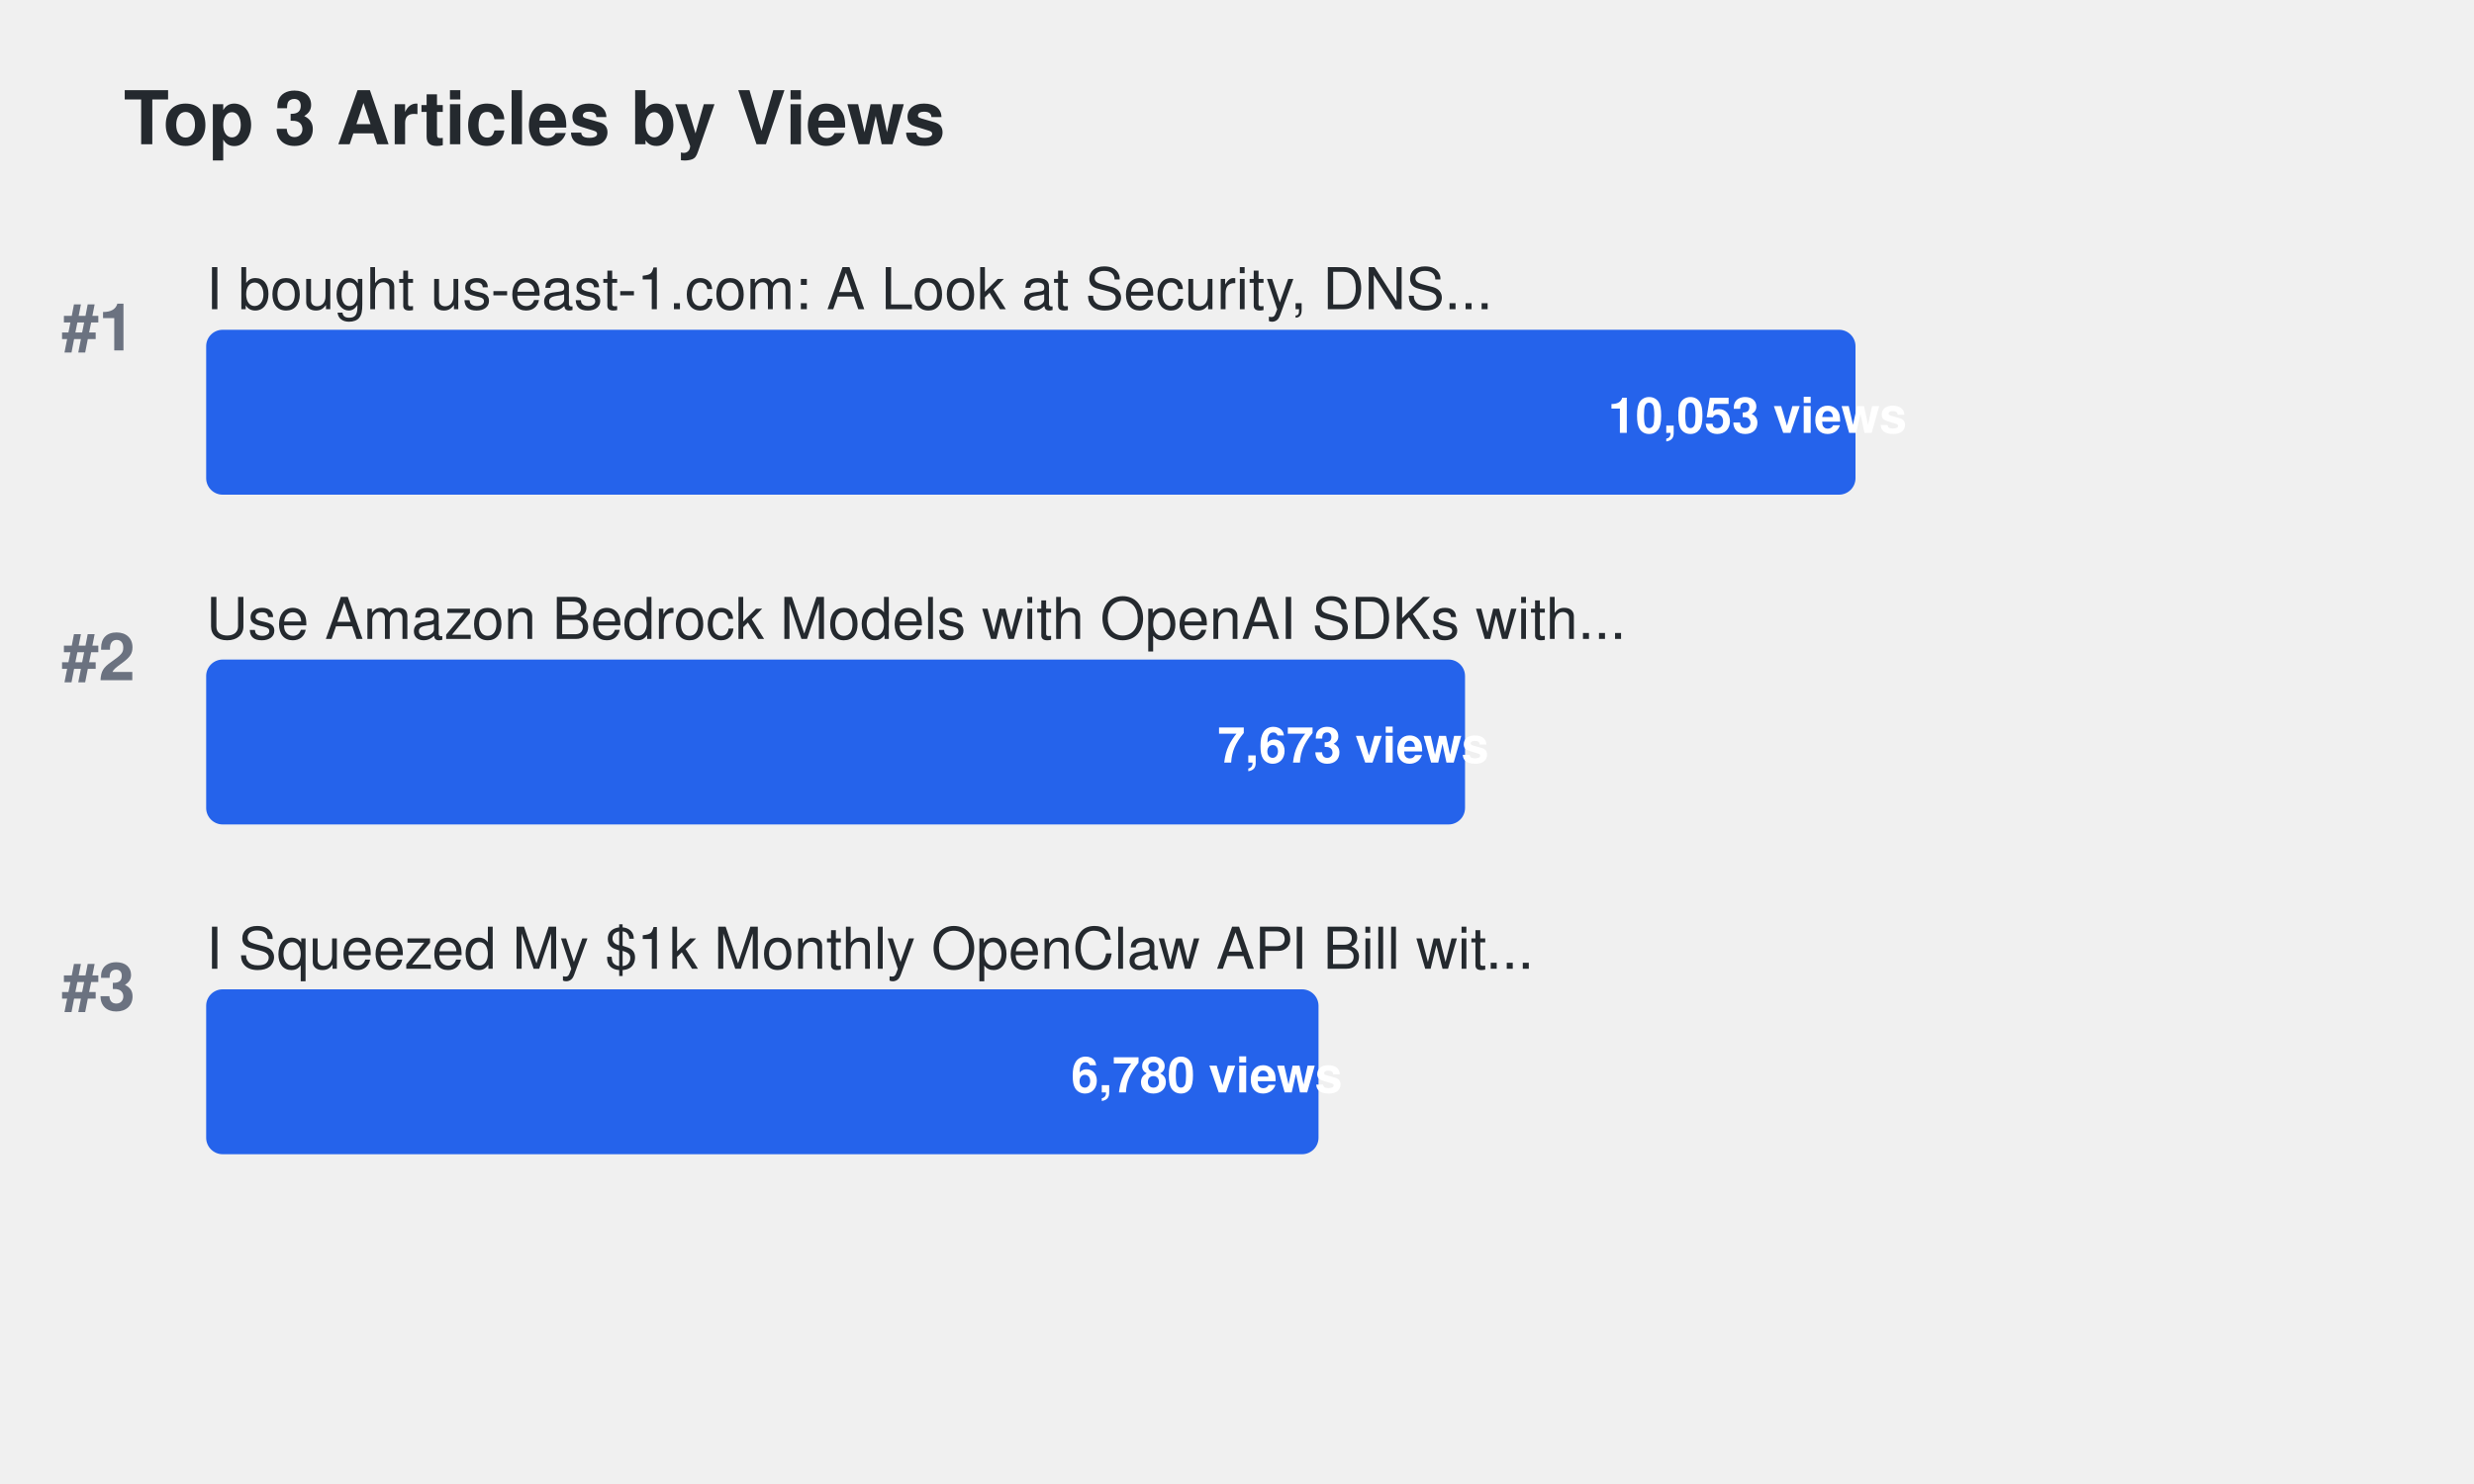
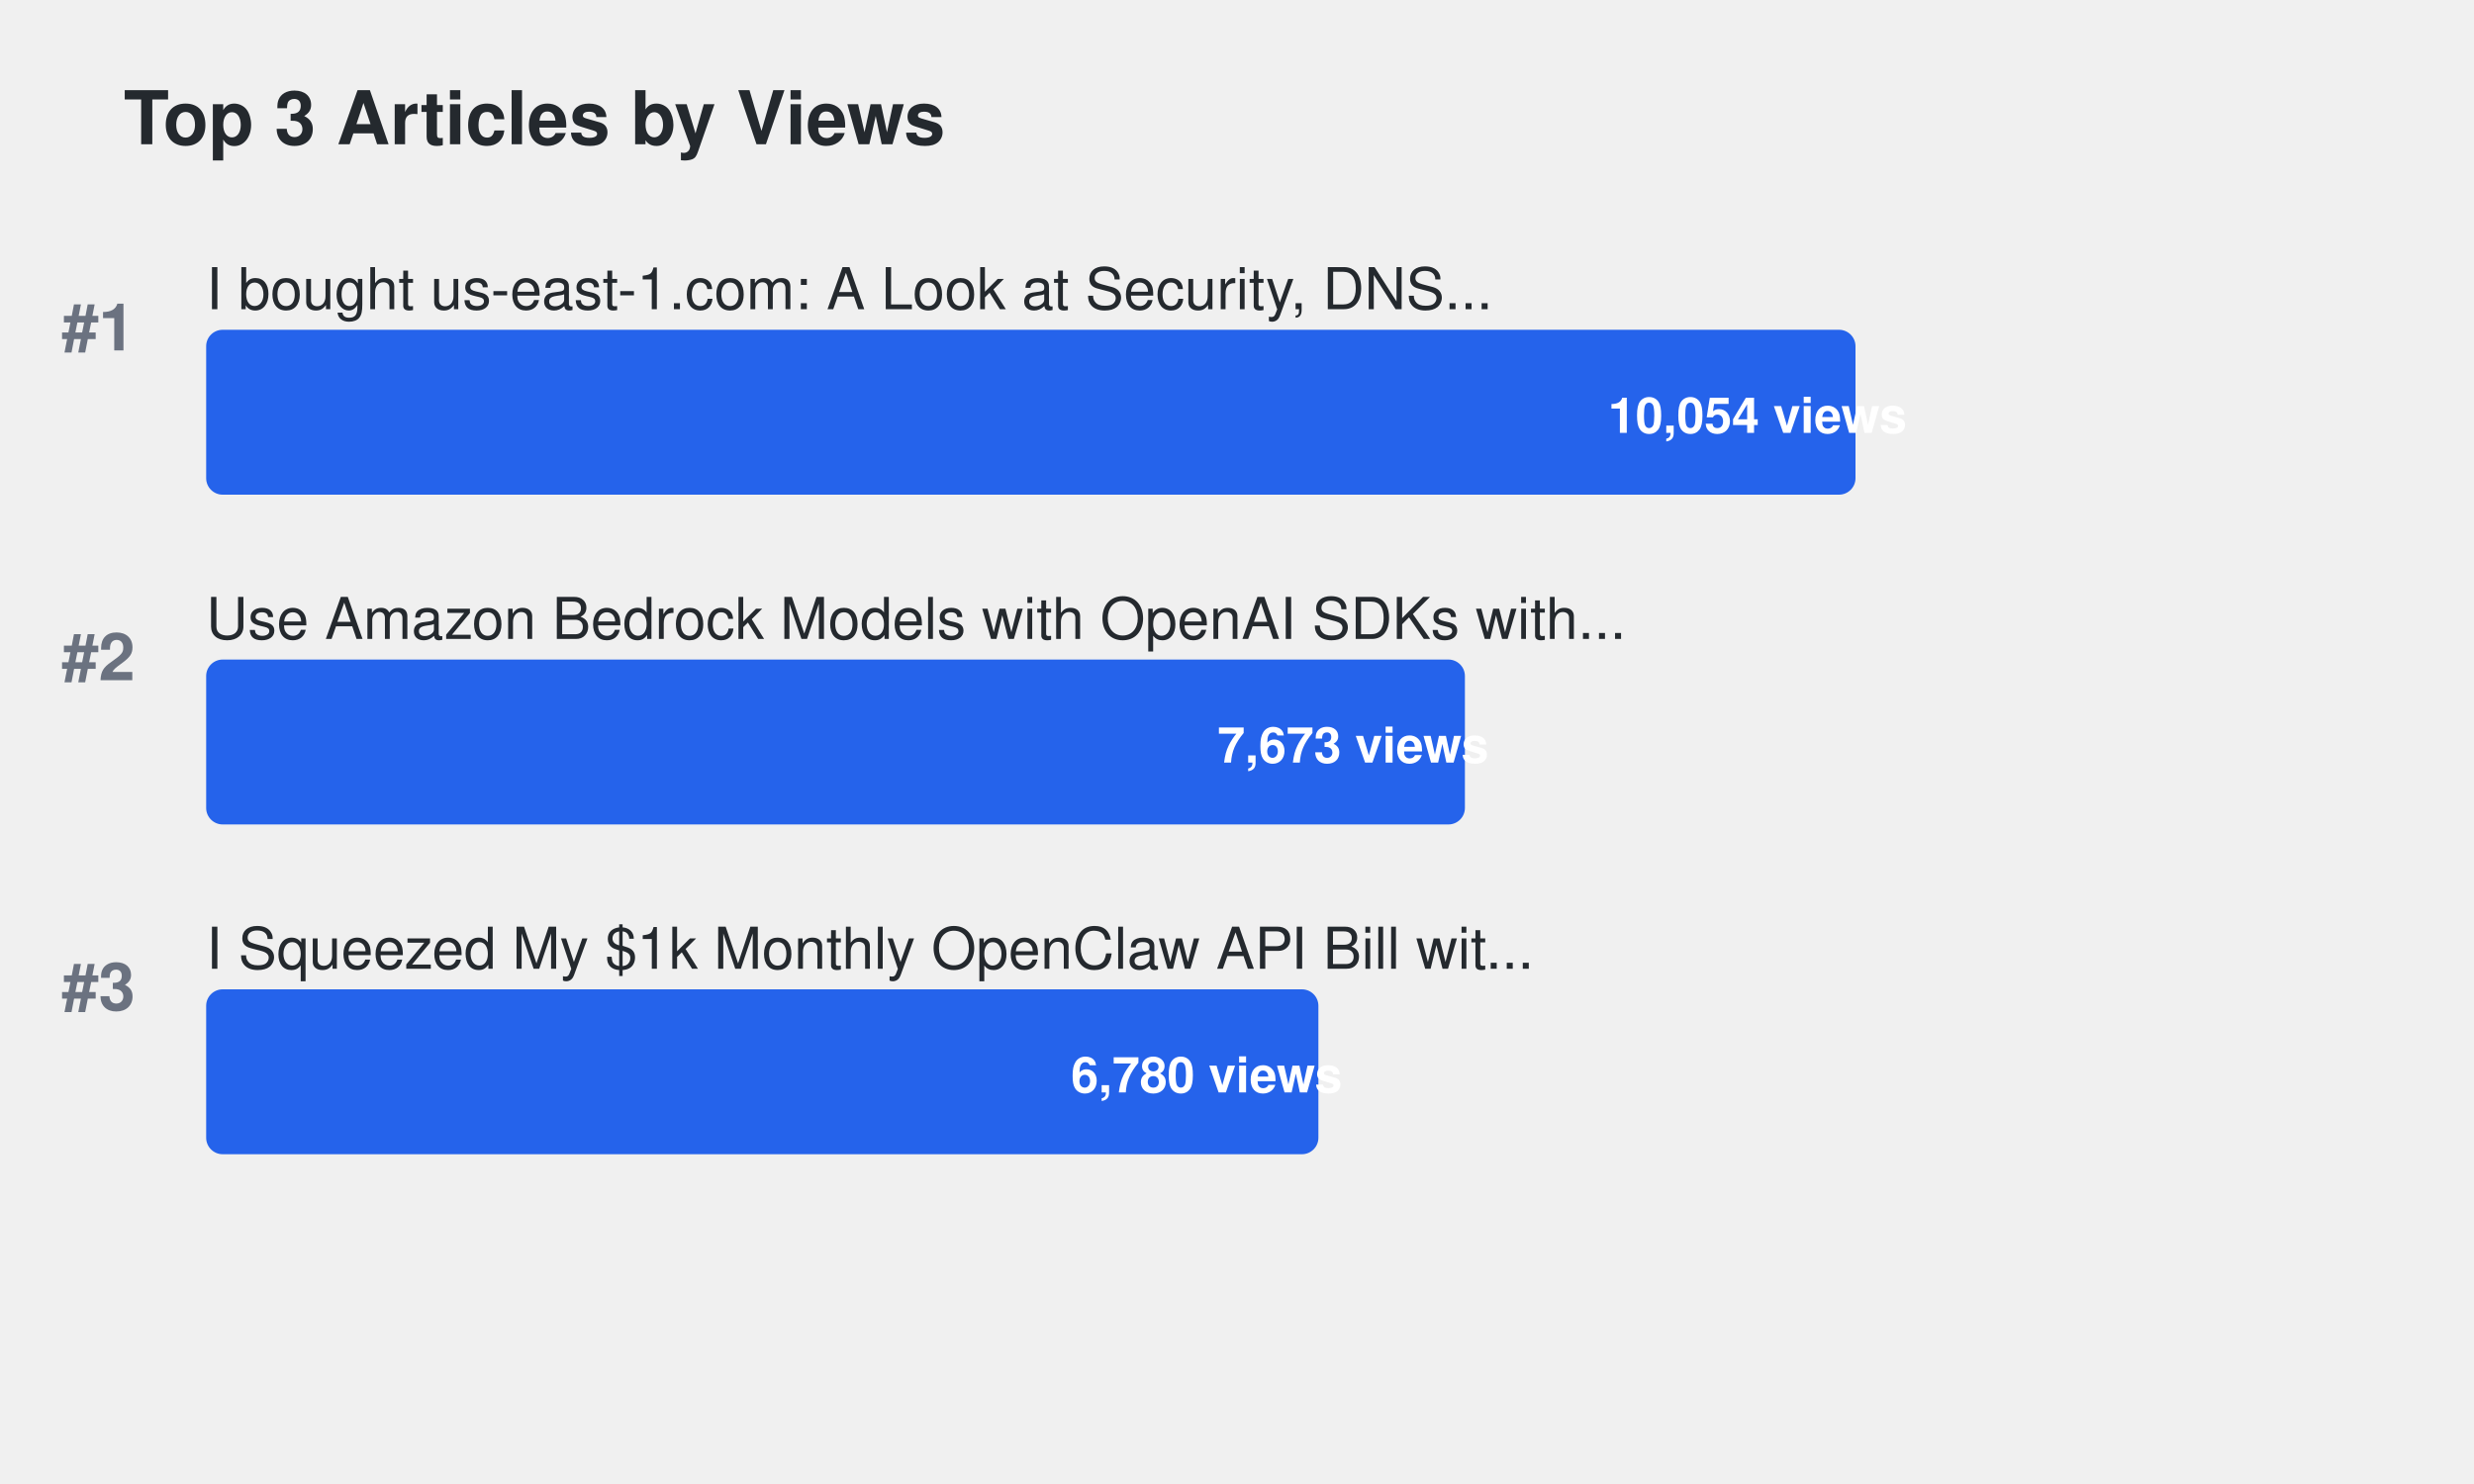
<svg xmlns="http://www.w3.org/2000/svg" width="600" height="360">
  <defs>
    <style>
.title { font-family: -apple-system, BlinkMacSystemFont, "Segoe UI", Helvetica, Arial, sans-serif; font-size: 18px; font-weight: 600; fill: #24292e; }
.article-title { font-family: -apple-system, BlinkMacSystemFont, "Segoe UI", Helvetica, Arial, sans-serif; font-size: 14px; font-weight: 500; fill: #24292e; }
.metric-value { font-family: -apple-system, BlinkMacSystemFont, "Segoe UI", Helvetica, Arial, sans-serif; font-size: 12px; font-weight: 600; fill: #ffffff; }
.rank { font-family: -apple-system, BlinkMacSystemFont, "Segoe UI", Helvetica, Arial, sans-serif; font-size: 16px; font-weight: 700; fill: #6b7280; }
.bar { rx: 4; ry: 4; }
.bar:hover { opacity: 0.8; cursor: pointer; }
a { text-decoration: none; }
a:hover .article-title { fill: #0969da; text-decoration: underline; }
a:hover .bar { opacity: 0.9; }
</style>
  </defs>
  <text x="30" y="35" class="title">Top 3 Articles by Views</text>
  <text x="15" y="85" class="rank">#1</text>
  <a href="https://dev.to/aws-builders/i-bought-us-east-1com-a-look-at-security-dns-traffic-and-protecting-aws-users-15ng" target="_blank">
    <text x="50" y="75" class="article-title">I bought us-east-1.com: A Look at Security, DNS...</text>
    <rect x="50" y="80" width="400.0" height="40" fill="#2563eb" class="bar">
</rect>
-     <text x="390.0" y="105" class="metric-value" fill="#ffffff">10,053 views</text>
+     <text x="390.0" y="105" class="metric-value" fill="#ffffff">10,054 views</text>
  </a>
  <text x="15" y="165" class="rank">#2</text>
  <a href="https://dev.to/aws-builders/use-amazon-bedrock-models-via-an-openai-api-compatible-serverless-endpoint-now-without-fixed-cost-5hf5" target="_blank">
    <text x="50" y="155" class="article-title">Use Amazon Bedrock Models with OpenAI SDKs with...</text>
-     <rect x="50" y="160" width="305.302" height="40" fill="#2563eb" class="bar">
+     <rect x="50" y="160" width="305.272" height="40" fill="#2563eb" class="bar">
</rect>
-     <text x="295.302" y="185" class="metric-value" fill="#ffffff">7,673 views</text>
+     <text x="295.272" y="185" class="metric-value" fill="#ffffff">7,673 views</text>
  </a>
  <text x="15" y="245" class="rank">#3</text>
  <a href="https://dev.to/aws-builders/i-squeezed-my-1k-monthly-openclaw-api-bill-with-20month-in-aws-credits-heres-the-exact-setup-3gj4" target="_blank">
    <text x="50" y="235" class="article-title">I Squeezed My $1k Monthly OpenClaw API Bill wit...</text>
-     <rect x="50" y="240" width="269.77" height="40" fill="#2563eb" class="bar">
+     <rect x="50" y="240" width="269.743" height="40" fill="#2563eb" class="bar">
</rect>
-     <text x="259.77" y="265" class="metric-value" fill="#ffffff">6,780 views</text>
+     <text x="259.743" y="265" class="metric-value" fill="#ffffff">6,780 views</text>
  </a>
</svg>
